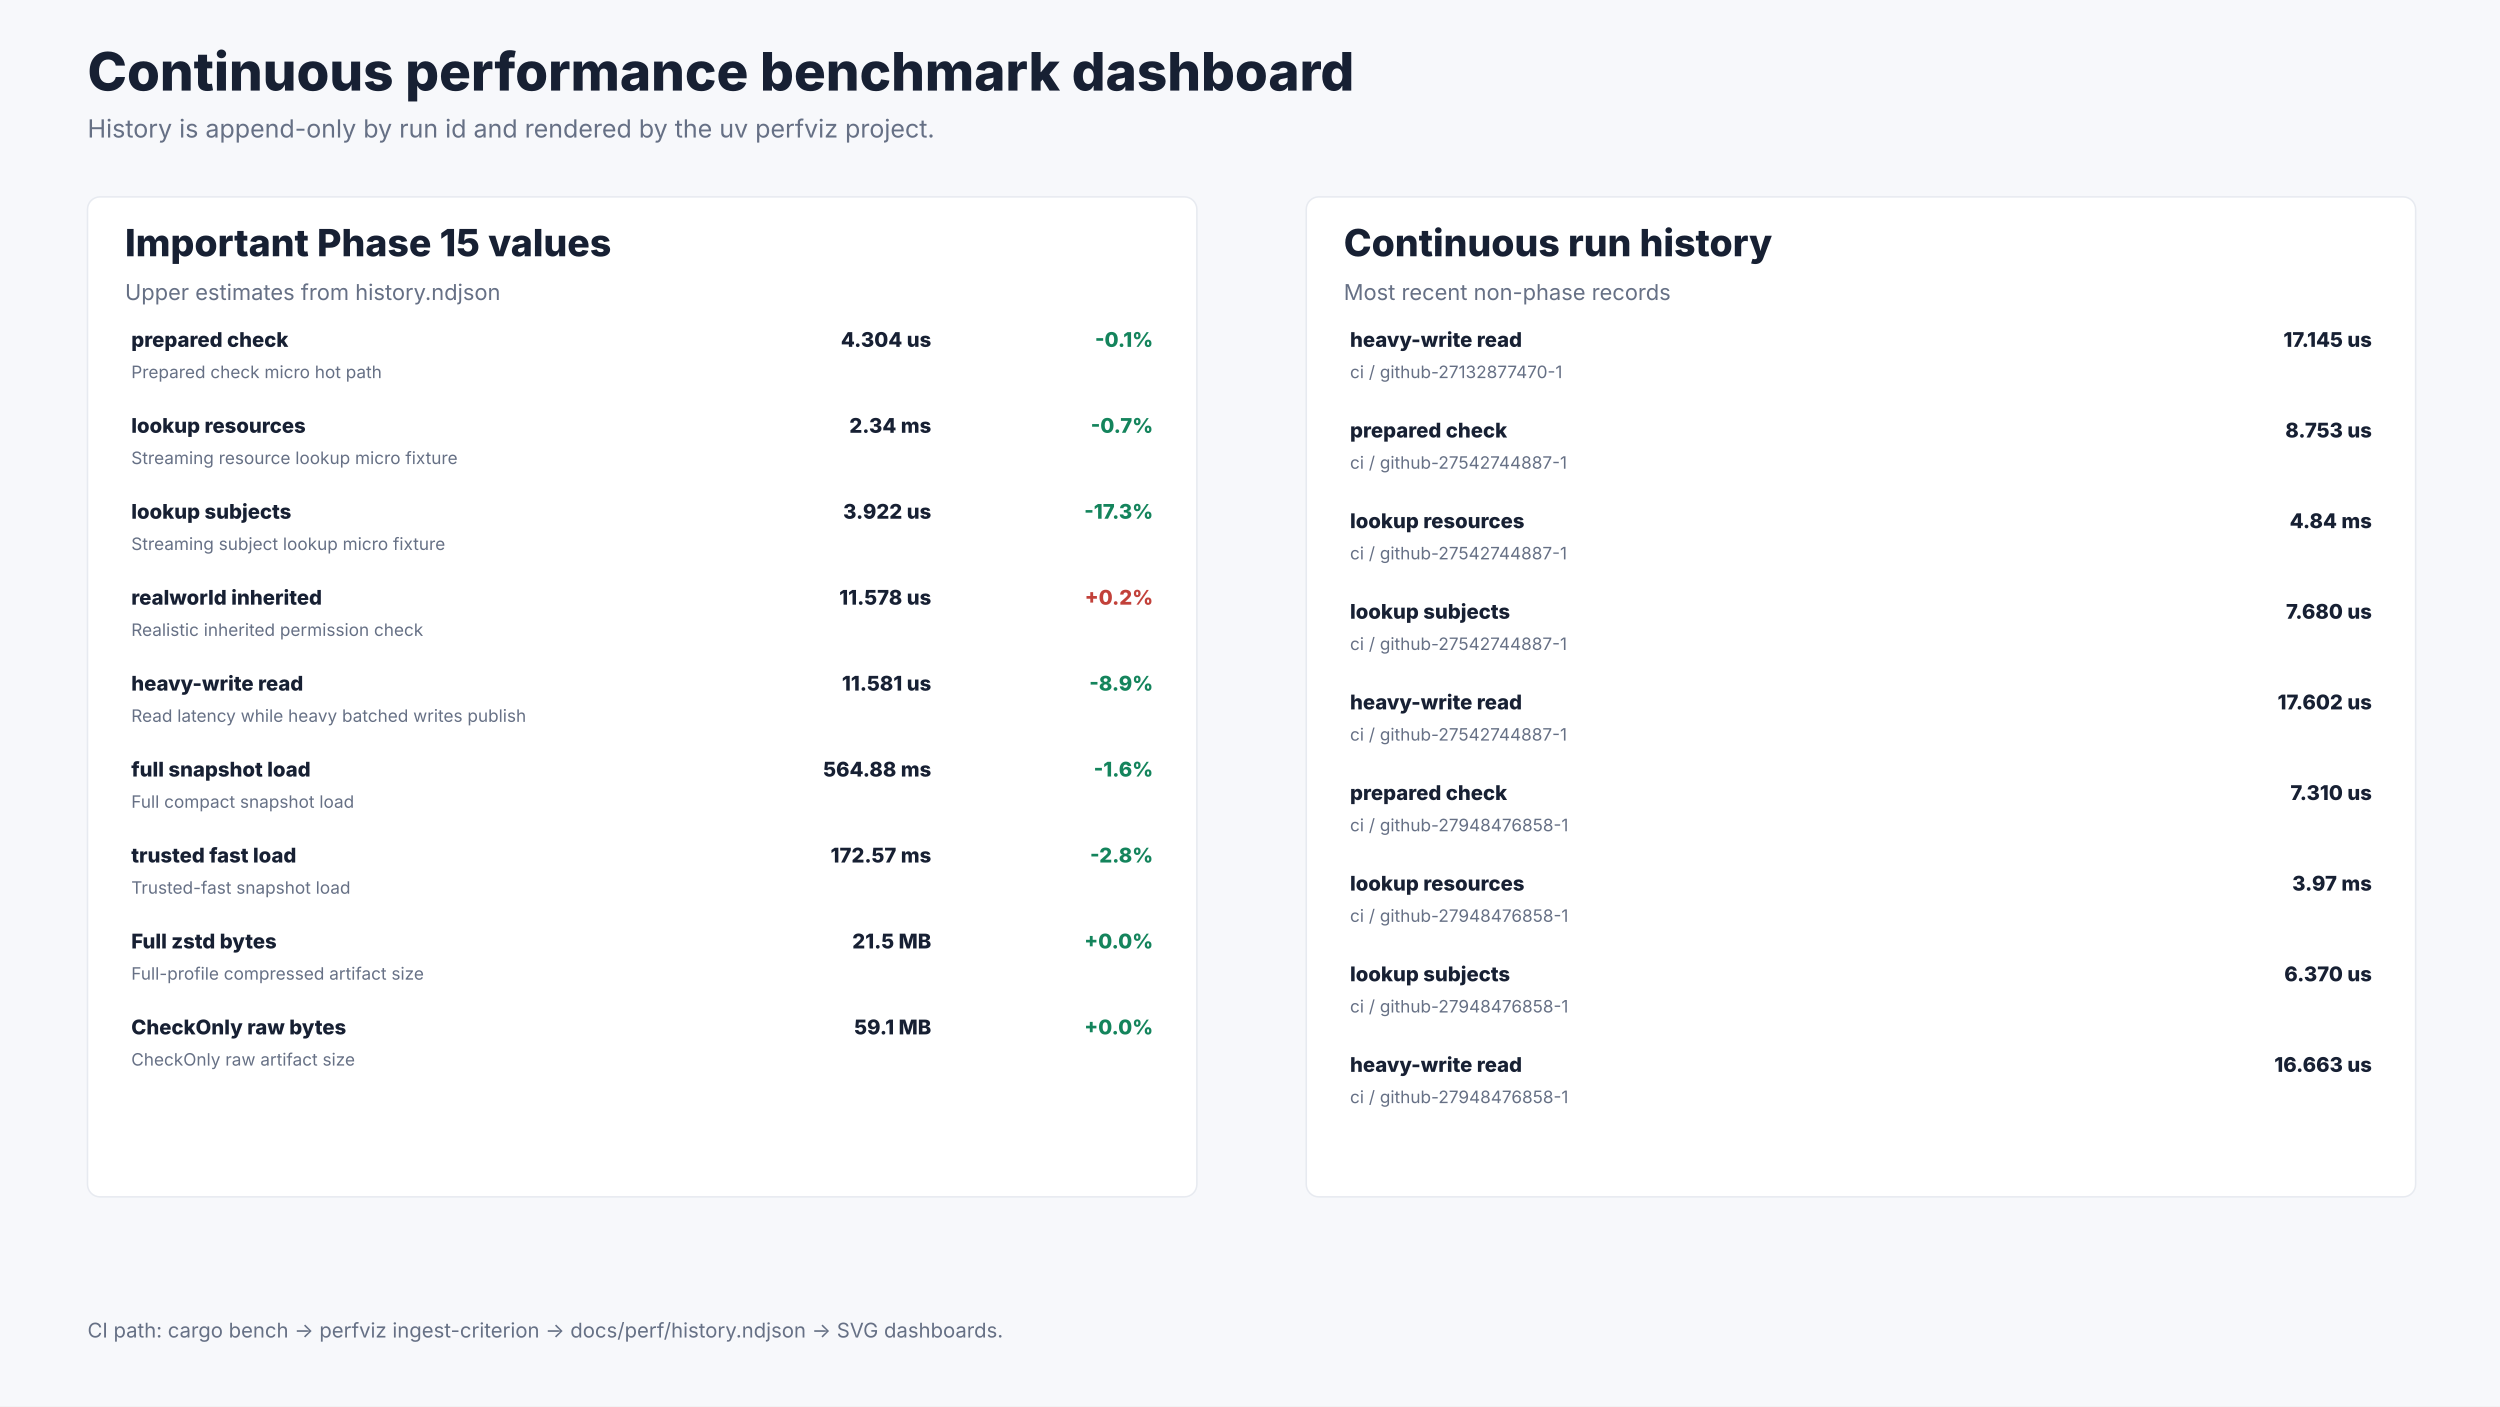
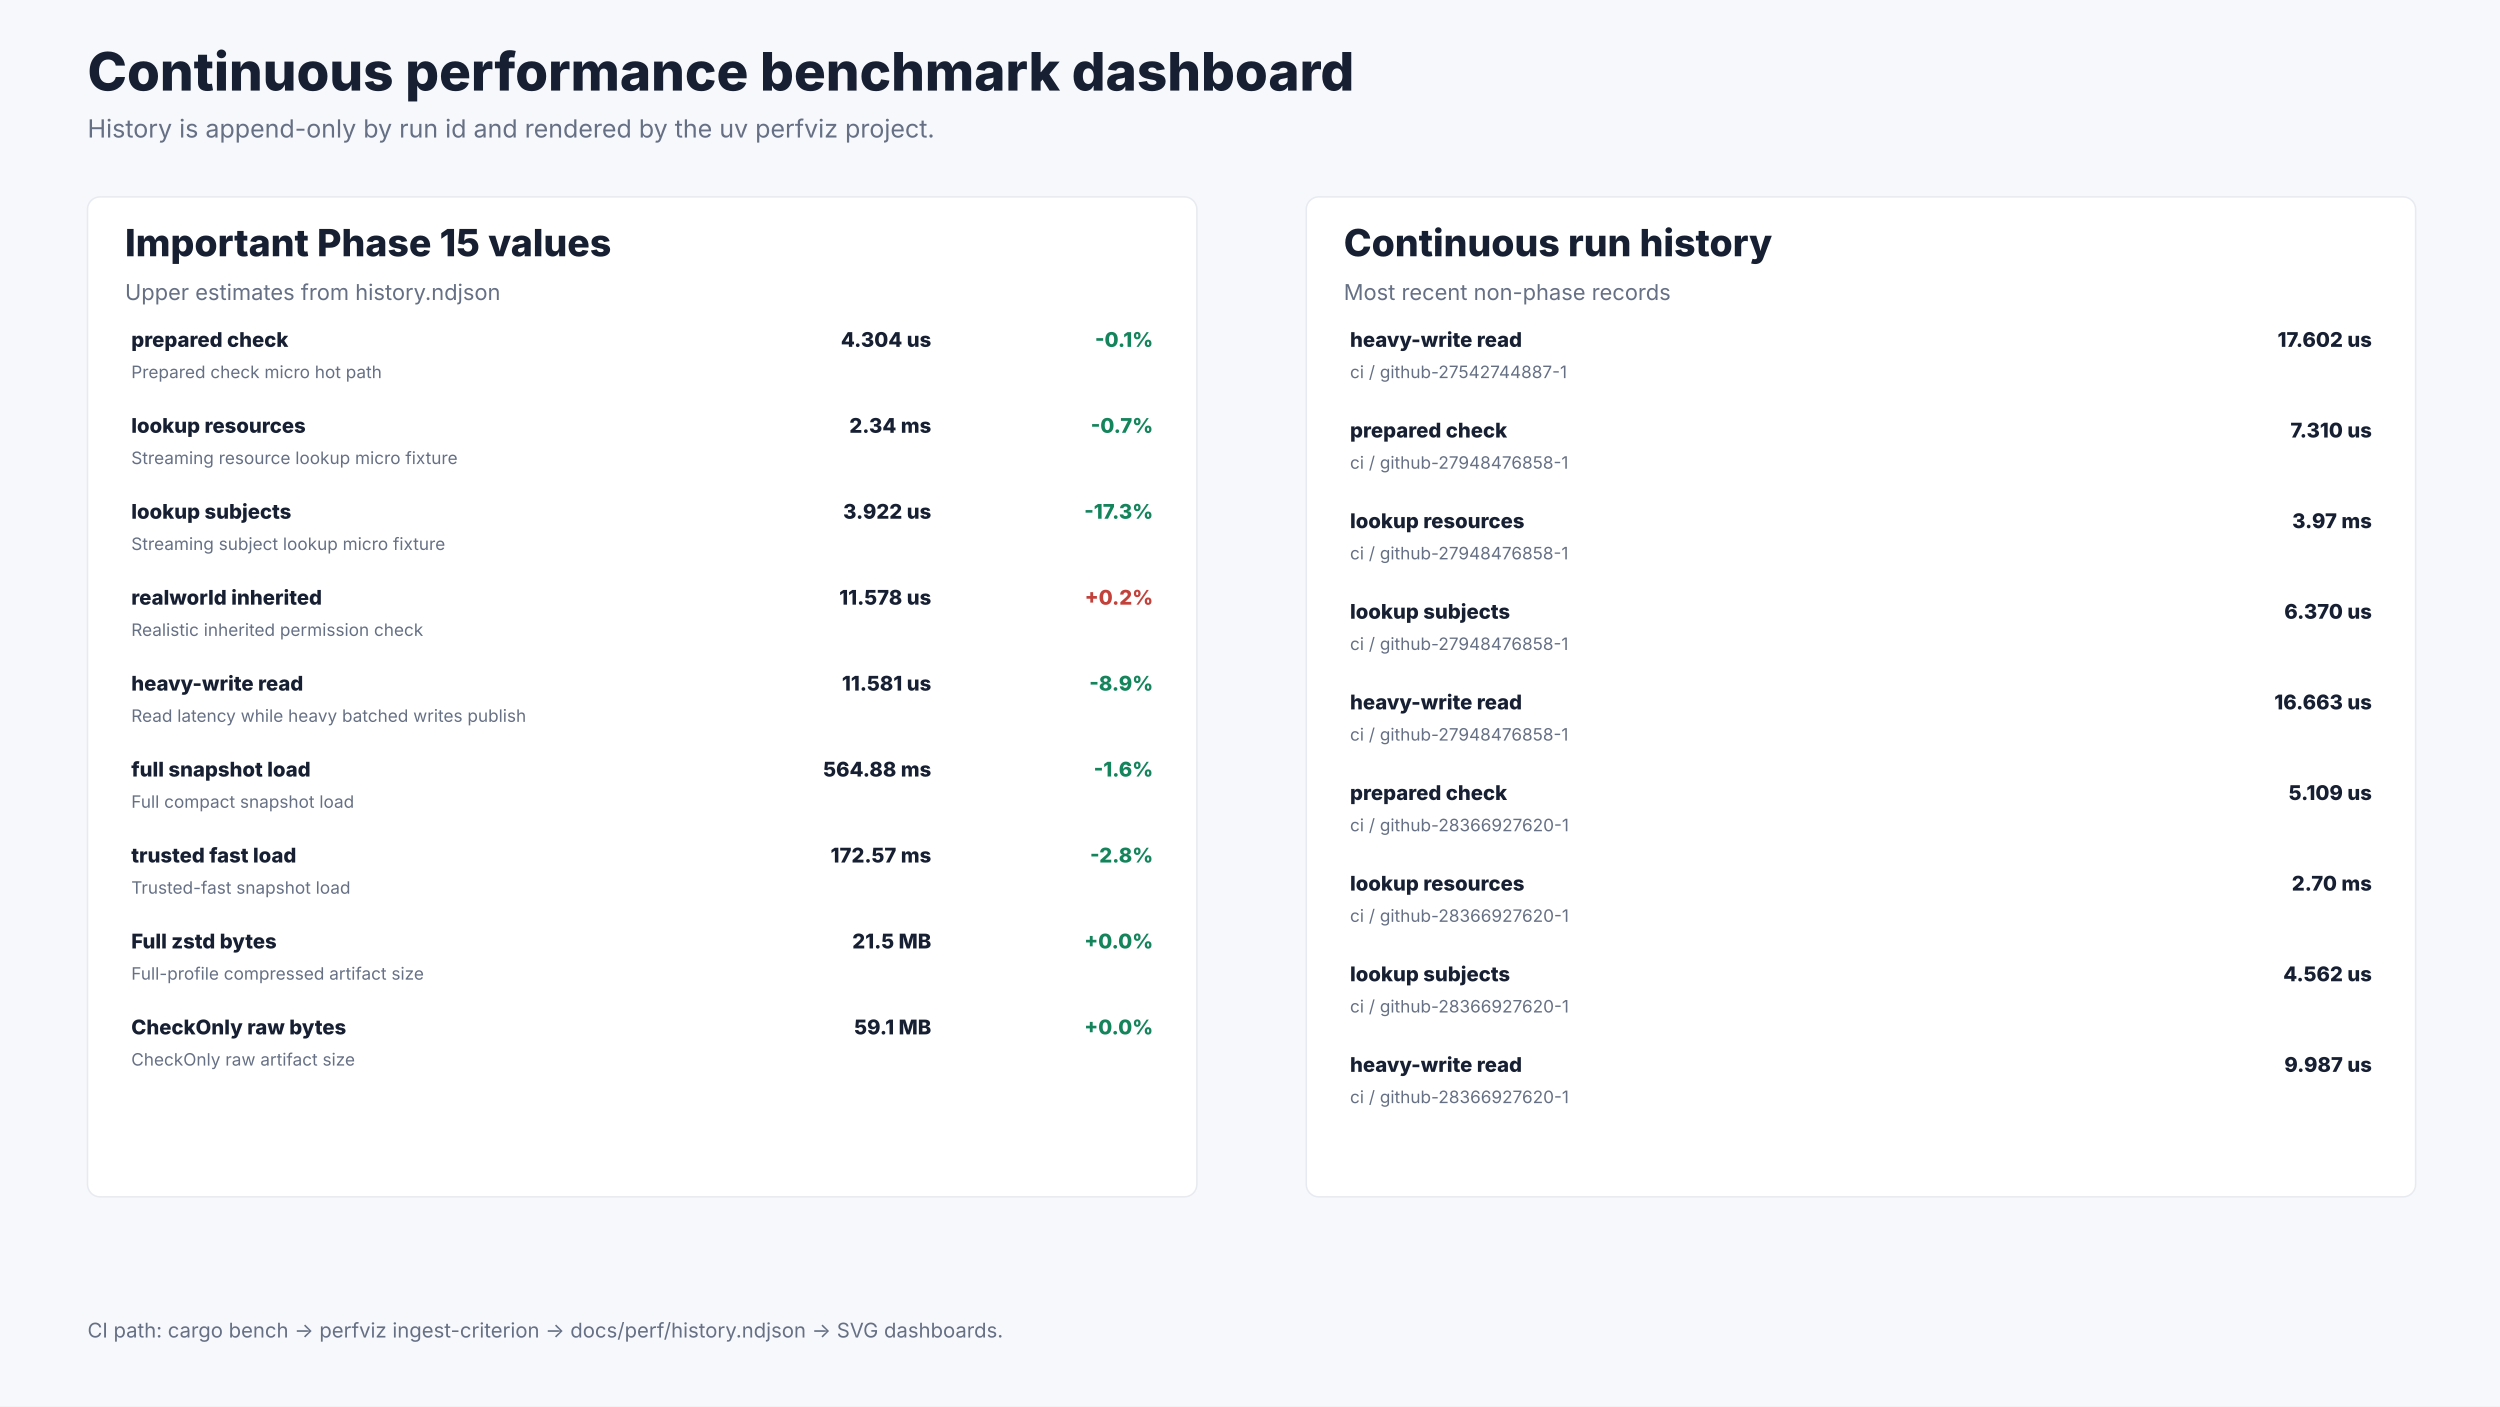
<svg xmlns="http://www.w3.org/2000/svg" width="1600" height="900" viewBox="0 0 1600 900" role="img" aria-labelledby="title desc">
  <rect width="1600" height="900" fill="#f7f8fb" />
  <text x="56.0" y="58.0" font-size="34" font-weight="800" font-family="Inter, ui-sans-serif, system-ui, -apple-system, BlinkMacSystemFont, Segoe UI, sans-serif" fill="#172033" text-anchor="start">Continuous performance benchmark dashboard</text>
  <text x="56.0" y="88.0" font-size="16" font-weight="400" font-family="Inter, ui-sans-serif, system-ui, -apple-system, BlinkMacSystemFont, Segoe UI, sans-serif" fill="#667085" text-anchor="start">History is append-only by run id and rendered by the uv perfviz project.</text>
  <rect x="56.0" y="126.0" width="710.0" height="640.0" rx="8.0" fill="#ffffff" stroke="#e7eaf0" />
  <text x="80.0" y="164.0" font-size="24" font-weight="800" font-family="Inter, ui-sans-serif, system-ui, -apple-system, BlinkMacSystemFont, Segoe UI, sans-serif" fill="#172033" text-anchor="start">Important Phase 15 values</text>
  <text x="80.0" y="192.0" font-size="14" font-weight="400" font-family="Inter, ui-sans-serif, system-ui, -apple-system, BlinkMacSystemFont, Segoe UI, sans-serif" fill="#667085" text-anchor="start">Upper estimates from history.ndjson</text>
  <text x="84.0" y="222.0" font-size="13" font-weight="800" font-family="Inter, ui-sans-serif, system-ui, -apple-system, BlinkMacSystemFont, Segoe UI, sans-serif" fill="#172033" text-anchor="start">prepared check</text>
  <text x="84.0" y="242.0" font-size="11" font-weight="400" font-family="Inter, ui-sans-serif, system-ui, -apple-system, BlinkMacSystemFont, Segoe UI, sans-serif" fill="#667085" text-anchor="start">Prepared check micro hot path</text>
  <text x="596.0" y="222.0" font-size="13" font-weight="800" font-family="Inter, ui-sans-serif, system-ui, -apple-system, BlinkMacSystemFont, Segoe UI, sans-serif" fill="#172033" text-anchor="end">4.304 us</text>
  <text x="738.0" y="222.0" font-size="13" font-weight="800" font-family="Inter, ui-sans-serif, system-ui, -apple-system, BlinkMacSystemFont, Segoe UI, sans-serif" fill="#14845c" text-anchor="end">-0.1%</text>
  <text x="84.0" y="277.0" font-size="13" font-weight="800" font-family="Inter, ui-sans-serif, system-ui, -apple-system, BlinkMacSystemFont, Segoe UI, sans-serif" fill="#172033" text-anchor="start">lookup resources</text>
  <text x="84.0" y="297.0" font-size="11" font-weight="400" font-family="Inter, ui-sans-serif, system-ui, -apple-system, BlinkMacSystemFont, Segoe UI, sans-serif" fill="#667085" text-anchor="start">Streaming resource lookup micro fixture</text>
  <text x="596.0" y="277.0" font-size="13" font-weight="800" font-family="Inter, ui-sans-serif, system-ui, -apple-system, BlinkMacSystemFont, Segoe UI, sans-serif" fill="#172033" text-anchor="end">2.34 ms</text>
  <text x="738.0" y="277.0" font-size="13" font-weight="800" font-family="Inter, ui-sans-serif, system-ui, -apple-system, BlinkMacSystemFont, Segoe UI, sans-serif" fill="#14845c" text-anchor="end">-0.7%</text>
  <text x="84.0" y="332.0" font-size="13" font-weight="800" font-family="Inter, ui-sans-serif, system-ui, -apple-system, BlinkMacSystemFont, Segoe UI, sans-serif" fill="#172033" text-anchor="start">lookup subjects</text>
  <text x="84.0" y="352.0" font-size="11" font-weight="400" font-family="Inter, ui-sans-serif, system-ui, -apple-system, BlinkMacSystemFont, Segoe UI, sans-serif" fill="#667085" text-anchor="start">Streaming subject lookup micro fixture</text>
  <text x="596.0" y="332.0" font-size="13" font-weight="800" font-family="Inter, ui-sans-serif, system-ui, -apple-system, BlinkMacSystemFont, Segoe UI, sans-serif" fill="#172033" text-anchor="end">3.922 us</text>
  <text x="738.0" y="332.0" font-size="13" font-weight="800" font-family="Inter, ui-sans-serif, system-ui, -apple-system, BlinkMacSystemFont, Segoe UI, sans-serif" fill="#14845c" text-anchor="end">-17.3%</text>
  <text x="84.0" y="387.0" font-size="13" font-weight="800" font-family="Inter, ui-sans-serif, system-ui, -apple-system, BlinkMacSystemFont, Segoe UI, sans-serif" fill="#172033" text-anchor="start">realworld inherited</text>
  <text x="84.0" y="407.0" font-size="11" font-weight="400" font-family="Inter, ui-sans-serif, system-ui, -apple-system, BlinkMacSystemFont, Segoe UI, sans-serif" fill="#667085" text-anchor="start">Realistic inherited permission check</text>
  <text x="596.0" y="387.0" font-size="13" font-weight="800" font-family="Inter, ui-sans-serif, system-ui, -apple-system, BlinkMacSystemFont, Segoe UI, sans-serif" fill="#172033" text-anchor="end">11.578 us</text>
  <text x="738.0" y="387.0" font-size="13" font-weight="800" font-family="Inter, ui-sans-serif, system-ui, -apple-system, BlinkMacSystemFont, Segoe UI, sans-serif" fill="#c2413a" text-anchor="end">+0.2%</text>
  <text x="84.0" y="442.0" font-size="13" font-weight="800" font-family="Inter, ui-sans-serif, system-ui, -apple-system, BlinkMacSystemFont, Segoe UI, sans-serif" fill="#172033" text-anchor="start">heavy-write read</text>
  <text x="84.0" y="462.0" font-size="11" font-weight="400" font-family="Inter, ui-sans-serif, system-ui, -apple-system, BlinkMacSystemFont, Segoe UI, sans-serif" fill="#667085" text-anchor="start">Read latency while heavy batched writes publish</text>
  <text x="596.0" y="442.0" font-size="13" font-weight="800" font-family="Inter, ui-sans-serif, system-ui, -apple-system, BlinkMacSystemFont, Segoe UI, sans-serif" fill="#172033" text-anchor="end">11.581 us</text>
  <text x="738.0" y="442.0" font-size="13" font-weight="800" font-family="Inter, ui-sans-serif, system-ui, -apple-system, BlinkMacSystemFont, Segoe UI, sans-serif" fill="#14845c" text-anchor="end">-8.9%</text>
  <text x="84.0" y="497.0" font-size="13" font-weight="800" font-family="Inter, ui-sans-serif, system-ui, -apple-system, BlinkMacSystemFont, Segoe UI, sans-serif" fill="#172033" text-anchor="start">full snapshot load</text>
  <text x="84.0" y="517.0" font-size="11" font-weight="400" font-family="Inter, ui-sans-serif, system-ui, -apple-system, BlinkMacSystemFont, Segoe UI, sans-serif" fill="#667085" text-anchor="start">Full compact snapshot load</text>
  <text x="596.0" y="497.0" font-size="13" font-weight="800" font-family="Inter, ui-sans-serif, system-ui, -apple-system, BlinkMacSystemFont, Segoe UI, sans-serif" fill="#172033" text-anchor="end">564.88 ms</text>
  <text x="738.0" y="497.0" font-size="13" font-weight="800" font-family="Inter, ui-sans-serif, system-ui, -apple-system, BlinkMacSystemFont, Segoe UI, sans-serif" fill="#14845c" text-anchor="end">-1.6%</text>
  <text x="84.0" y="552.0" font-size="13" font-weight="800" font-family="Inter, ui-sans-serif, system-ui, -apple-system, BlinkMacSystemFont, Segoe UI, sans-serif" fill="#172033" text-anchor="start">trusted fast load</text>
  <text x="84.0" y="572.0" font-size="11" font-weight="400" font-family="Inter, ui-sans-serif, system-ui, -apple-system, BlinkMacSystemFont, Segoe UI, sans-serif" fill="#667085" text-anchor="start">Trusted-fast snapshot load</text>
  <text x="596.0" y="552.0" font-size="13" font-weight="800" font-family="Inter, ui-sans-serif, system-ui, -apple-system, BlinkMacSystemFont, Segoe UI, sans-serif" fill="#172033" text-anchor="end">172.57 ms</text>
  <text x="738.0" y="552.0" font-size="13" font-weight="800" font-family="Inter, ui-sans-serif, system-ui, -apple-system, BlinkMacSystemFont, Segoe UI, sans-serif" fill="#14845c" text-anchor="end">-2.8%</text>
  <text x="84.0" y="607.0" font-size="13" font-weight="800" font-family="Inter, ui-sans-serif, system-ui, -apple-system, BlinkMacSystemFont, Segoe UI, sans-serif" fill="#172033" text-anchor="start">Full zstd bytes</text>
  <text x="84.0" y="627.0" font-size="11" font-weight="400" font-family="Inter, ui-sans-serif, system-ui, -apple-system, BlinkMacSystemFont, Segoe UI, sans-serif" fill="#667085" text-anchor="start">Full-profile compressed artifact size</text>
  <text x="596.0" y="607.0" font-size="13" font-weight="800" font-family="Inter, ui-sans-serif, system-ui, -apple-system, BlinkMacSystemFont, Segoe UI, sans-serif" fill="#172033" text-anchor="end">21.5 MB</text>
  <text x="738.0" y="607.0" font-size="13" font-weight="800" font-family="Inter, ui-sans-serif, system-ui, -apple-system, BlinkMacSystemFont, Segoe UI, sans-serif" fill="#14845c" text-anchor="end">+0.0%</text>
  <text x="84.0" y="662.0" font-size="13" font-weight="800" font-family="Inter, ui-sans-serif, system-ui, -apple-system, BlinkMacSystemFont, Segoe UI, sans-serif" fill="#172033" text-anchor="start">CheckOnly raw bytes</text>
  <text x="84.0" y="682.0" font-size="11" font-weight="400" font-family="Inter, ui-sans-serif, system-ui, -apple-system, BlinkMacSystemFont, Segoe UI, sans-serif" fill="#667085" text-anchor="start">CheckOnly raw artifact size</text>
  <text x="596.0" y="662.0" font-size="13" font-weight="800" font-family="Inter, ui-sans-serif, system-ui, -apple-system, BlinkMacSystemFont, Segoe UI, sans-serif" fill="#172033" text-anchor="end">59.1 MB</text>
  <text x="738.0" y="662.0" font-size="13" font-weight="800" font-family="Inter, ui-sans-serif, system-ui, -apple-system, BlinkMacSystemFont, Segoe UI, sans-serif" fill="#14845c" text-anchor="end">+0.0%</text>
  <rect x="836.0" y="126.0" width="710.0" height="640.0" rx="8.0" fill="#ffffff" stroke="#e7eaf0" />
  <text x="860.0" y="164.0" font-size="24" font-weight="800" font-family="Inter, ui-sans-serif, system-ui, -apple-system, BlinkMacSystemFont, Segoe UI, sans-serif" fill="#172033" text-anchor="start">Continuous run history</text>
  <text x="860.0" y="192.0" font-size="14" font-weight="400" font-family="Inter, ui-sans-serif, system-ui, -apple-system, BlinkMacSystemFont, Segoe UI, sans-serif" fill="#667085" text-anchor="start">Most recent non-phase records</text>
  <text x="864.0" y="222.0" font-size="13" font-weight="800" font-family="Inter, ui-sans-serif, system-ui, -apple-system, BlinkMacSystemFont, Segoe UI, sans-serif" fill="#172033" text-anchor="start">heavy-write read</text>
-   <text x="864.0" y="242.0" font-size="11" font-weight="400" font-family="Inter, ui-sans-serif, system-ui, -apple-system, BlinkMacSystemFont, Segoe UI, sans-serif" fill="#667085" text-anchor="start">ci / github-27132877470-1</text>
-   <text x="1518.0" y="222.0" font-size="13" font-weight="800" font-family="Inter, ui-sans-serif, system-ui, -apple-system, BlinkMacSystemFont, Segoe UI, sans-serif" fill="#172033" text-anchor="end">17.145 us</text>
+   <text x="864.0" y="242.0" font-size="11" font-weight="400" font-family="Inter, ui-sans-serif, system-ui, -apple-system, BlinkMacSystemFont, Segoe UI, sans-serif" fill="#667085" text-anchor="start">ci / github-27542744887-1</text>
+   <text x="1518.0" y="222.0" font-size="13" font-weight="800" font-family="Inter, ui-sans-serif, system-ui, -apple-system, BlinkMacSystemFont, Segoe UI, sans-serif" fill="#172033" text-anchor="end">17.602 us</text>
  <text x="864.0" y="280.0" font-size="13" font-weight="800" font-family="Inter, ui-sans-serif, system-ui, -apple-system, BlinkMacSystemFont, Segoe UI, sans-serif" fill="#172033" text-anchor="start">prepared check</text>
-   <text x="864.0" y="300.0" font-size="11" font-weight="400" font-family="Inter, ui-sans-serif, system-ui, -apple-system, BlinkMacSystemFont, Segoe UI, sans-serif" fill="#667085" text-anchor="start">ci / github-27542744887-1</text>
-   <text x="1518.0" y="280.0" font-size="13" font-weight="800" font-family="Inter, ui-sans-serif, system-ui, -apple-system, BlinkMacSystemFont, Segoe UI, sans-serif" fill="#172033" text-anchor="end">8.753 us</text>
+   <text x="864.0" y="300.0" font-size="11" font-weight="400" font-family="Inter, ui-sans-serif, system-ui, -apple-system, BlinkMacSystemFont, Segoe UI, sans-serif" fill="#667085" text-anchor="start">ci / github-27948476858-1</text>
+   <text x="1518.0" y="280.0" font-size="13" font-weight="800" font-family="Inter, ui-sans-serif, system-ui, -apple-system, BlinkMacSystemFont, Segoe UI, sans-serif" fill="#172033" text-anchor="end">7.310 us</text>
  <text x="864.0" y="338.0" font-size="13" font-weight="800" font-family="Inter, ui-sans-serif, system-ui, -apple-system, BlinkMacSystemFont, Segoe UI, sans-serif" fill="#172033" text-anchor="start">lookup resources</text>
-   <text x="864.0" y="358.0" font-size="11" font-weight="400" font-family="Inter, ui-sans-serif, system-ui, -apple-system, BlinkMacSystemFont, Segoe UI, sans-serif" fill="#667085" text-anchor="start">ci / github-27542744887-1</text>
-   <text x="1518.0" y="338.0" font-size="13" font-weight="800" font-family="Inter, ui-sans-serif, system-ui, -apple-system, BlinkMacSystemFont, Segoe UI, sans-serif" fill="#172033" text-anchor="end">4.84 ms</text>
+   <text x="864.0" y="358.0" font-size="11" font-weight="400" font-family="Inter, ui-sans-serif, system-ui, -apple-system, BlinkMacSystemFont, Segoe UI, sans-serif" fill="#667085" text-anchor="start">ci / github-27948476858-1</text>
+   <text x="1518.0" y="338.0" font-size="13" font-weight="800" font-family="Inter, ui-sans-serif, system-ui, -apple-system, BlinkMacSystemFont, Segoe UI, sans-serif" fill="#172033" text-anchor="end">3.97 ms</text>
  <text x="864.0" y="396.0" font-size="13" font-weight="800" font-family="Inter, ui-sans-serif, system-ui, -apple-system, BlinkMacSystemFont, Segoe UI, sans-serif" fill="#172033" text-anchor="start">lookup subjects</text>
-   <text x="864.0" y="416.0" font-size="11" font-weight="400" font-family="Inter, ui-sans-serif, system-ui, -apple-system, BlinkMacSystemFont, Segoe UI, sans-serif" fill="#667085" text-anchor="start">ci / github-27542744887-1</text>
-   <text x="1518.0" y="396.0" font-size="13" font-weight="800" font-family="Inter, ui-sans-serif, system-ui, -apple-system, BlinkMacSystemFont, Segoe UI, sans-serif" fill="#172033" text-anchor="end">7.680 us</text>
+   <text x="864.0" y="416.0" font-size="11" font-weight="400" font-family="Inter, ui-sans-serif, system-ui, -apple-system, BlinkMacSystemFont, Segoe UI, sans-serif" fill="#667085" text-anchor="start">ci / github-27948476858-1</text>
+   <text x="1518.0" y="396.0" font-size="13" font-weight="800" font-family="Inter, ui-sans-serif, system-ui, -apple-system, BlinkMacSystemFont, Segoe UI, sans-serif" fill="#172033" text-anchor="end">6.370 us</text>
  <text x="864.0" y="454.0" font-size="13" font-weight="800" font-family="Inter, ui-sans-serif, system-ui, -apple-system, BlinkMacSystemFont, Segoe UI, sans-serif" fill="#172033" text-anchor="start">heavy-write read</text>
-   <text x="864.0" y="474.0" font-size="11" font-weight="400" font-family="Inter, ui-sans-serif, system-ui, -apple-system, BlinkMacSystemFont, Segoe UI, sans-serif" fill="#667085" text-anchor="start">ci / github-27542744887-1</text>
-   <text x="1518.0" y="454.0" font-size="13" font-weight="800" font-family="Inter, ui-sans-serif, system-ui, -apple-system, BlinkMacSystemFont, Segoe UI, sans-serif" fill="#172033" text-anchor="end">17.602 us</text>
+   <text x="864.0" y="474.0" font-size="11" font-weight="400" font-family="Inter, ui-sans-serif, system-ui, -apple-system, BlinkMacSystemFont, Segoe UI, sans-serif" fill="#667085" text-anchor="start">ci / github-27948476858-1</text>
+   <text x="1518.0" y="454.0" font-size="13" font-weight="800" font-family="Inter, ui-sans-serif, system-ui, -apple-system, BlinkMacSystemFont, Segoe UI, sans-serif" fill="#172033" text-anchor="end">16.663 us</text>
  <text x="864.0" y="512.0" font-size="13" font-weight="800" font-family="Inter, ui-sans-serif, system-ui, -apple-system, BlinkMacSystemFont, Segoe UI, sans-serif" fill="#172033" text-anchor="start">prepared check</text>
-   <text x="864.0" y="532.0" font-size="11" font-weight="400" font-family="Inter, ui-sans-serif, system-ui, -apple-system, BlinkMacSystemFont, Segoe UI, sans-serif" fill="#667085" text-anchor="start">ci / github-27948476858-1</text>
-   <text x="1518.0" y="512.0" font-size="13" font-weight="800" font-family="Inter, ui-sans-serif, system-ui, -apple-system, BlinkMacSystemFont, Segoe UI, sans-serif" fill="#172033" text-anchor="end">7.310 us</text>
+   <text x="864.0" y="532.0" font-size="11" font-weight="400" font-family="Inter, ui-sans-serif, system-ui, -apple-system, BlinkMacSystemFont, Segoe UI, sans-serif" fill="#667085" text-anchor="start">ci / github-28366927620-1</text>
+   <text x="1518.0" y="512.0" font-size="13" font-weight="800" font-family="Inter, ui-sans-serif, system-ui, -apple-system, BlinkMacSystemFont, Segoe UI, sans-serif" fill="#172033" text-anchor="end">5.109 us</text>
  <text x="864.0" y="570.0" font-size="13" font-weight="800" font-family="Inter, ui-sans-serif, system-ui, -apple-system, BlinkMacSystemFont, Segoe UI, sans-serif" fill="#172033" text-anchor="start">lookup resources</text>
-   <text x="864.0" y="590.0" font-size="11" font-weight="400" font-family="Inter, ui-sans-serif, system-ui, -apple-system, BlinkMacSystemFont, Segoe UI, sans-serif" fill="#667085" text-anchor="start">ci / github-27948476858-1</text>
-   <text x="1518.0" y="570.0" font-size="13" font-weight="800" font-family="Inter, ui-sans-serif, system-ui, -apple-system, BlinkMacSystemFont, Segoe UI, sans-serif" fill="#172033" text-anchor="end">3.97 ms</text>
+   <text x="864.0" y="590.0" font-size="11" font-weight="400" font-family="Inter, ui-sans-serif, system-ui, -apple-system, BlinkMacSystemFont, Segoe UI, sans-serif" fill="#667085" text-anchor="start">ci / github-28366927620-1</text>
+   <text x="1518.0" y="570.0" font-size="13" font-weight="800" font-family="Inter, ui-sans-serif, system-ui, -apple-system, BlinkMacSystemFont, Segoe UI, sans-serif" fill="#172033" text-anchor="end">2.70 ms</text>
  <text x="864.0" y="628.0" font-size="13" font-weight="800" font-family="Inter, ui-sans-serif, system-ui, -apple-system, BlinkMacSystemFont, Segoe UI, sans-serif" fill="#172033" text-anchor="start">lookup subjects</text>
-   <text x="864.0" y="648.0" font-size="11" font-weight="400" font-family="Inter, ui-sans-serif, system-ui, -apple-system, BlinkMacSystemFont, Segoe UI, sans-serif" fill="#667085" text-anchor="start">ci / github-27948476858-1</text>
-   <text x="1518.0" y="628.0" font-size="13" font-weight="800" font-family="Inter, ui-sans-serif, system-ui, -apple-system, BlinkMacSystemFont, Segoe UI, sans-serif" fill="#172033" text-anchor="end">6.370 us</text>
+   <text x="864.0" y="648.0" font-size="11" font-weight="400" font-family="Inter, ui-sans-serif, system-ui, -apple-system, BlinkMacSystemFont, Segoe UI, sans-serif" fill="#667085" text-anchor="start">ci / github-28366927620-1</text>
+   <text x="1518.0" y="628.0" font-size="13" font-weight="800" font-family="Inter, ui-sans-serif, system-ui, -apple-system, BlinkMacSystemFont, Segoe UI, sans-serif" fill="#172033" text-anchor="end">4.562 us</text>
  <text x="864.0" y="686.0" font-size="13" font-weight="800" font-family="Inter, ui-sans-serif, system-ui, -apple-system, BlinkMacSystemFont, Segoe UI, sans-serif" fill="#172033" text-anchor="start">heavy-write read</text>
-   <text x="864.0" y="706.0" font-size="11" font-weight="400" font-family="Inter, ui-sans-serif, system-ui, -apple-system, BlinkMacSystemFont, Segoe UI, sans-serif" fill="#667085" text-anchor="start">ci / github-27948476858-1</text>
-   <text x="1518.0" y="686.0" font-size="13" font-weight="800" font-family="Inter, ui-sans-serif, system-ui, -apple-system, BlinkMacSystemFont, Segoe UI, sans-serif" fill="#172033" text-anchor="end">16.663 us</text>
+   <text x="864.0" y="706.0" font-size="11" font-weight="400" font-family="Inter, ui-sans-serif, system-ui, -apple-system, BlinkMacSystemFont, Segoe UI, sans-serif" fill="#667085" text-anchor="start">ci / github-28366927620-1</text>
+   <text x="1518.0" y="686.0" font-size="13" font-weight="800" font-family="Inter, ui-sans-serif, system-ui, -apple-system, BlinkMacSystemFont, Segoe UI, sans-serif" fill="#172033" text-anchor="end">9.987 us</text>
  <text x="56.0" y="856.0" font-size="13" font-weight="400" font-family="Inter, ui-sans-serif, system-ui, -apple-system, BlinkMacSystemFont, Segoe UI, sans-serif" fill="#667085" text-anchor="start">CI path: cargo bench -&gt; perfviz ingest-criterion -&gt; docs/perf/history.ndjson -&gt; SVG dashboards.</text>
</svg>
